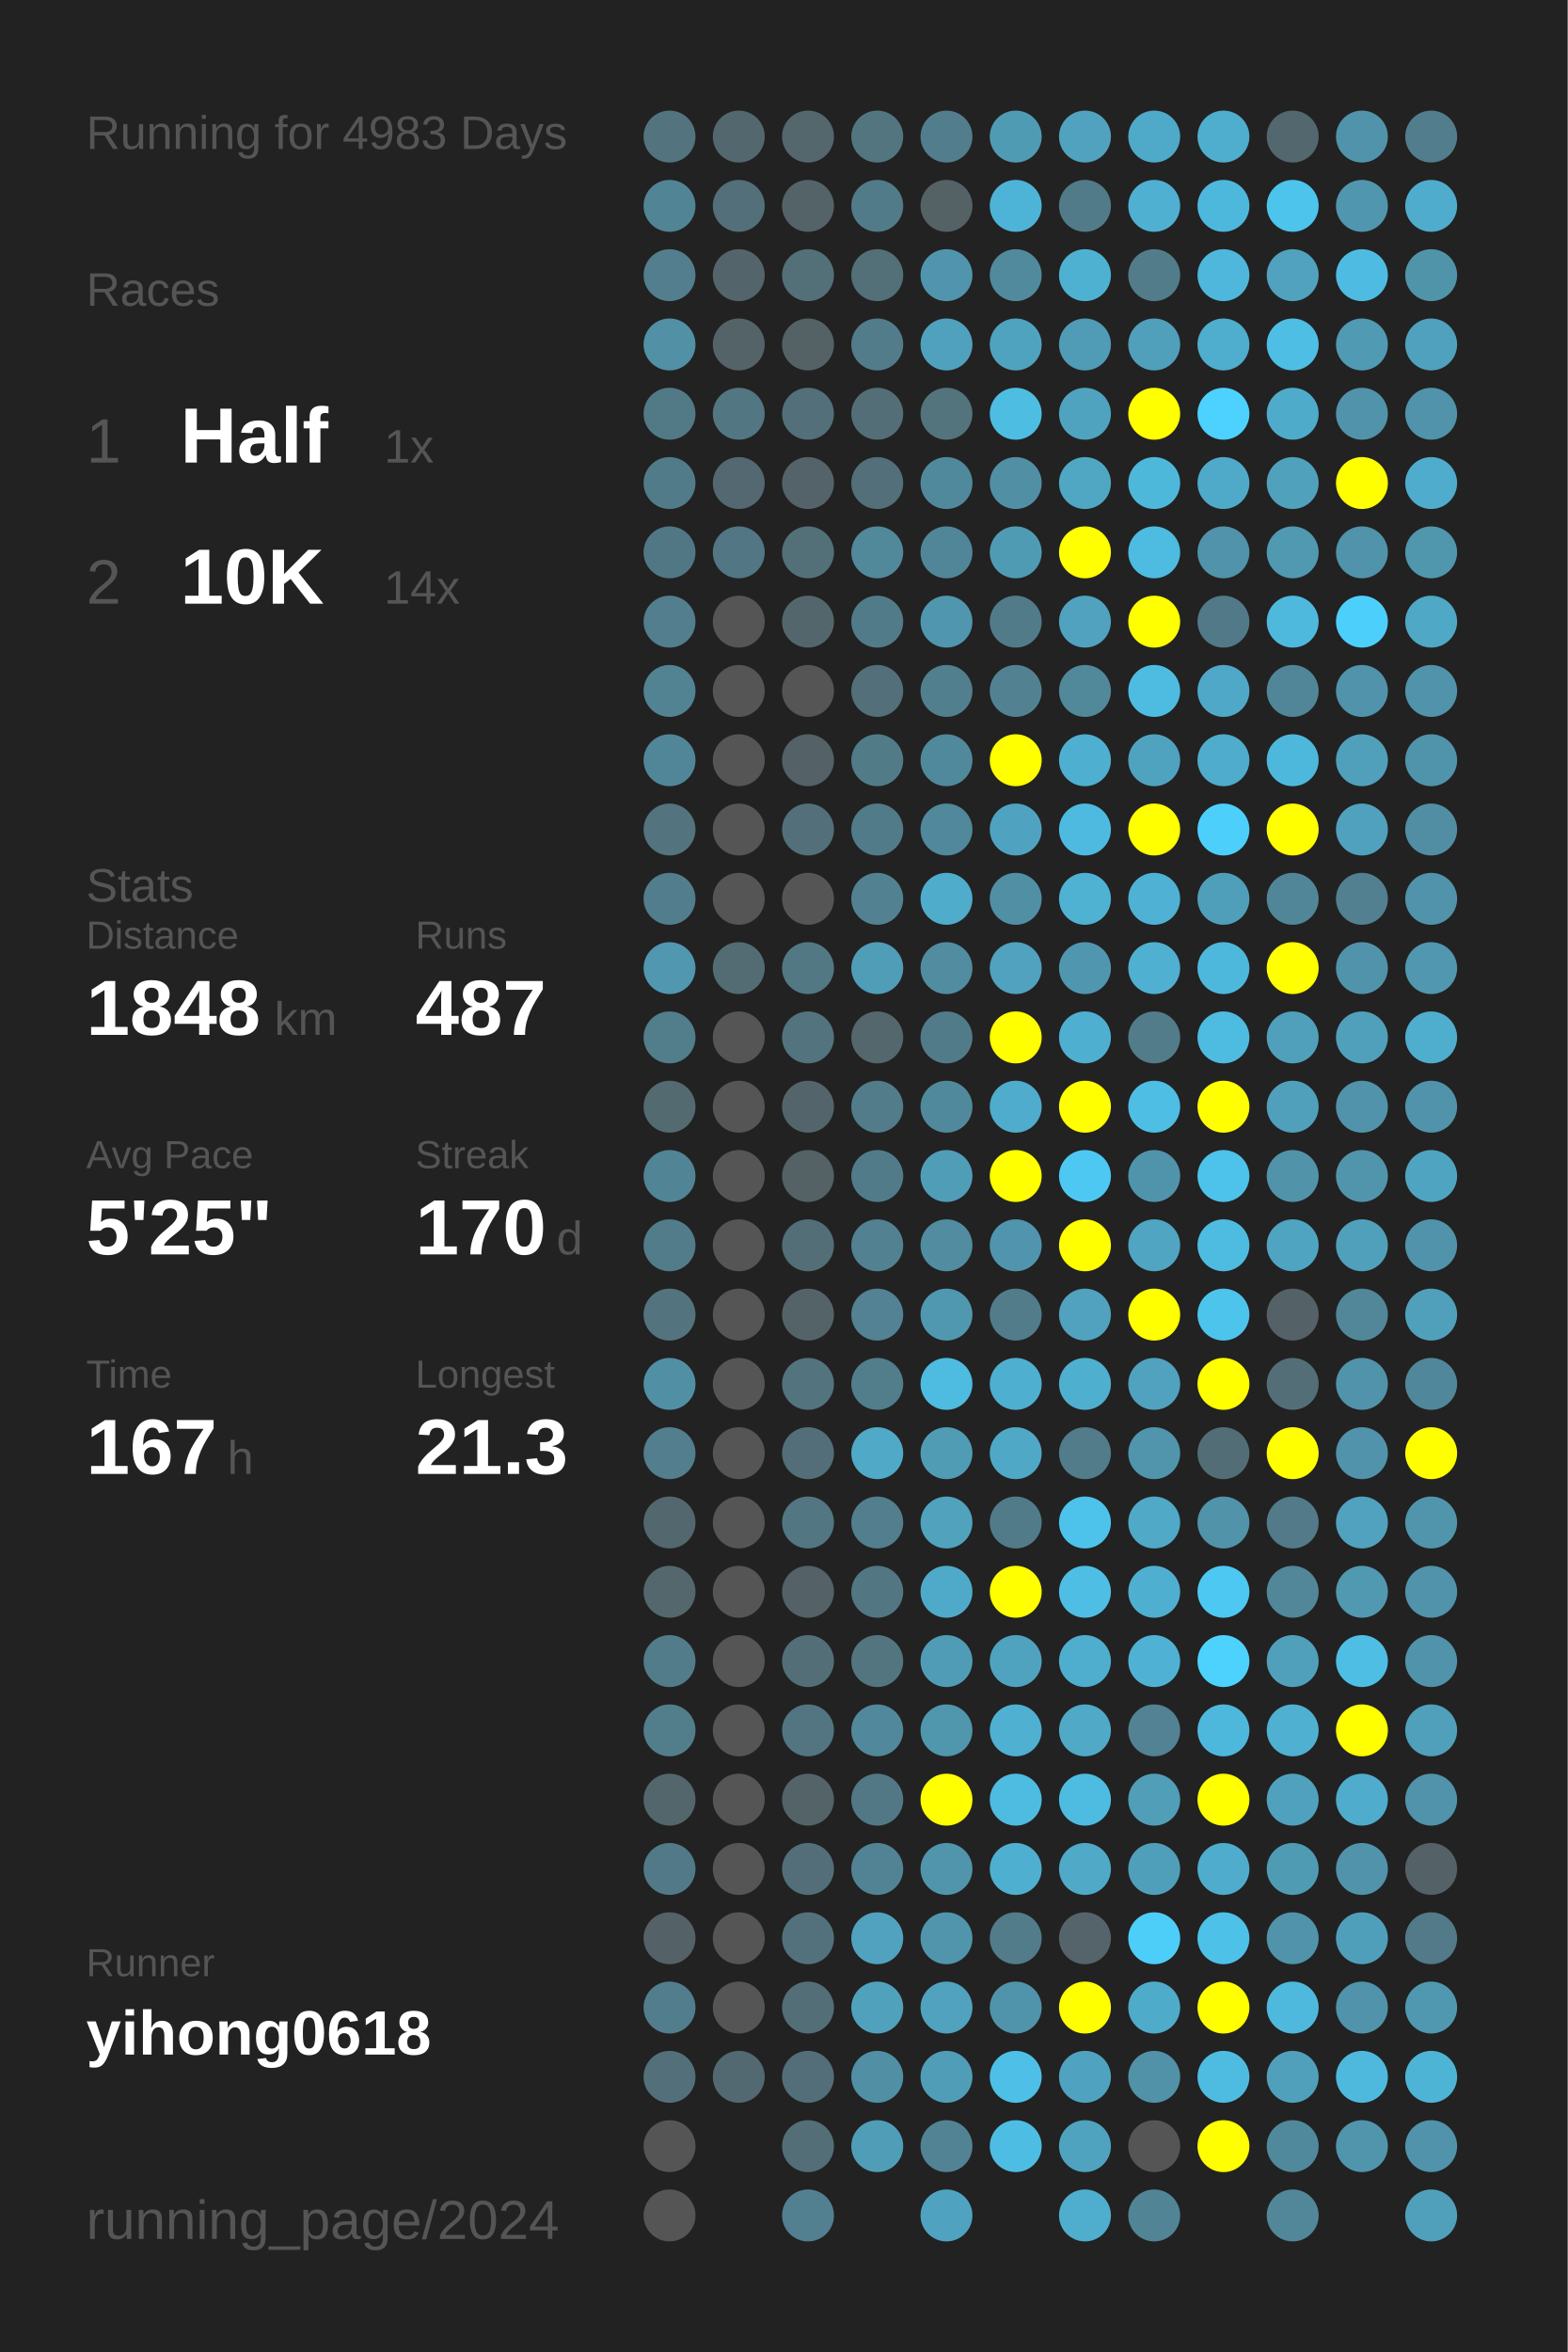
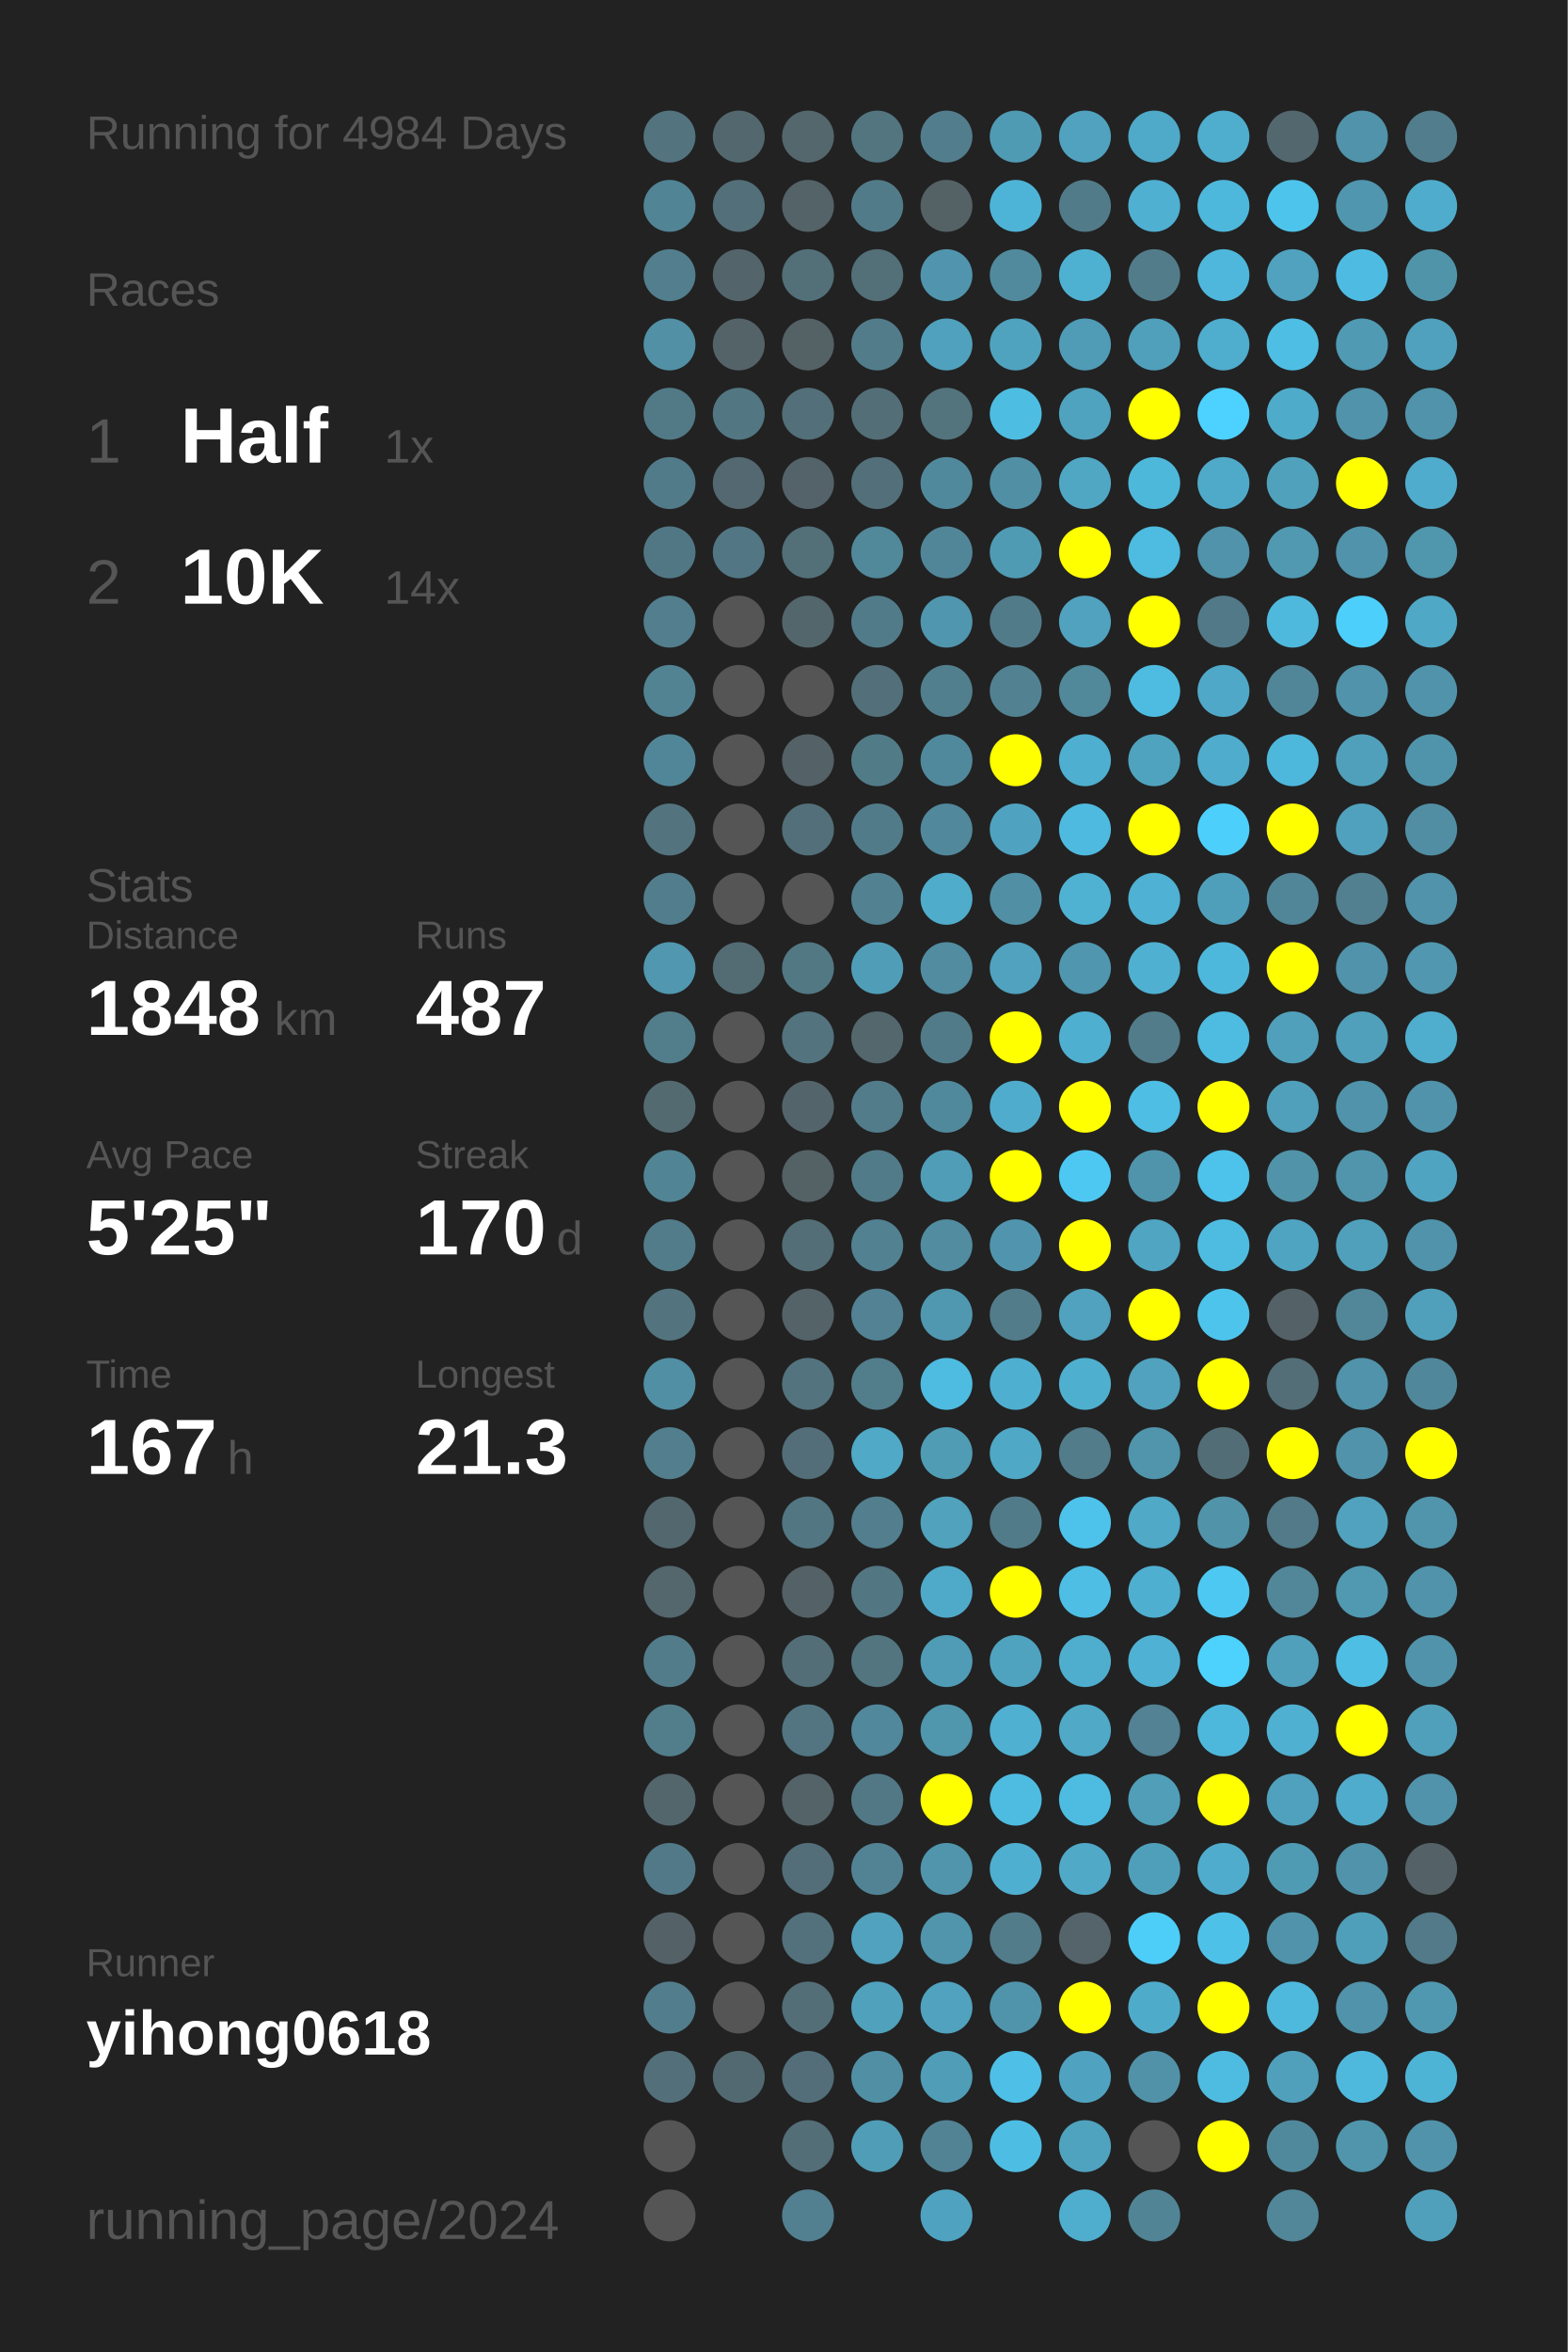
<svg xmlns="http://www.w3.org/2000/svg" baseProfile="full" height="300mm" version="1.1" viewBox="0,0,200,300" width="200mm">
  <defs />
  <rect fill="#222222" height="300" width="200" x="0" y="0" />
-   <text fill="#555555" style="font-size:6px; font-family:Arial;" x="11" y="19">Running for 4983 Days</text>
+   <text fill="#555555" style="font-size:6px; font-family:Arial;" x="11" y="19">Running for 4984 Days</text>
  <text fill="#555555" style="font-size:6px; font-family:Arial;" x="11" y="39">Races</text>
  <text fill="#555555" style="font-size:8px; font-family:Arial;" x="11" y="59">1</text>
  <text fill="#FFFFFF" style="font-size:10px; font-family:Arial; font-weight:bold;" x="23" y="59">Half</text>
  <text fill="#555555" style="font-size:6px; font-family:Arial;" x="49" y="59">1x</text>
  <text fill="#555555" style="font-size:8px; font-family:Arial;" x="11" y="77">2</text>
  <text fill="#FFFFFF" style="font-size:10px; font-family:Arial; font-weight:bold;" x="23" y="77">10K</text>
  <text fill="#555555" style="font-size:6px; font-family:Arial;" x="49" y="77">14x</text>
  <text fill="#555555" style="font-size:6px; font-family:Arial;" x="11" y="115">Stats</text>
  <text fill="#555555" style="font-size:5px; font-family:Arial;" x="11" y="121">Distance</text>
  <text fill="#FFFFFF" style="font-size:10px; font-family:Arial; font-weight:bold;" x="11" y="132">1848</text>
  <text fill="#555555" style="font-size:6px; font-family:Arial;" x="35" y="132">km</text>
  <text fill="#555555" style="font-size:5px; font-family:Arial;" x="53" y="121">Runs</text>
  <text fill="#FFFFFF" style="font-size:10px; font-family:Arial; font-weight:bold;" x="53" y="132">487</text>
  <text fill="#555555" style="font-size:5px; font-family:Arial;" x="11" y="149">Avg Pace</text>
  <text fill="#FFFFFF" style="font-size:10px; font-family:Arial; font-weight:bold;" x="11" y="160">5'25"</text>
  <text fill="#555555" style="font-size:5px; font-family:Arial;" x="53" y="149">Streak</text>
  <text fill="#FFFFFF" style="font-size:10px; font-family:Arial; font-weight:bold;" x="53" y="160">170</text>
  <text fill="#555555" style="font-size:6px; font-family:Arial;" x="71" y="160">d</text>
  <text fill="#555555" style="font-size:5px; font-family:Arial;" x="11" y="177">Time</text>
  <text fill="#FFFFFF" style="font-size:10px; font-family:Arial; font-weight:bold;" x="11" y="188">167</text>
  <text fill="#555555" style="font-size:6px; font-family:Arial;" x="29" y="188">h</text>
  <text fill="#555555" style="font-size:5px; font-family:Arial;" x="53" y="177">Longest</text>
  <text fill="#FFFFFF" style="font-size:10px; font-family:Arial; font-weight:bold;" x="53" y="188">21.3</text>
  <text fill="#555555" style="font-size:5px; font-family:Arial;" x="11" y="252.065">Runner</text>
  <text fill="#FFFFFF" style="font-size:8px; font-family:Arial; font-weight:bold;" x="11" y="262.065">yihong0618</text>
  <text fill="#555555" style="font-size:7px; font-family:Arial;" x="11" y="285.581">running_page/2024</text>
  <circle cx="85.417" cy="17.419" fill="#53737e" r="3.312" />
  <circle cx="85.417" cy="26.258" fill="#518495" r="3.312" />
  <circle cx="85.417" cy="35.097" fill="#527e8d" r="3.312" />
  <circle cx="85.417" cy="43.935" fill="#5190a5" r="3.312" />
  <circle cx="85.417" cy="52.774" fill="#527986" r="3.312" />
  <circle cx="85.417" cy="61.613" fill="#527b89" r="3.312" />
  <circle cx="85.417" cy="70.452" fill="#527784" r="3.312" />
  <circle cx="85.417" cy="79.29" fill="#527e8d" r="3.312" />
  <circle cx="85.417" cy="88.129" fill="#528393" r="3.312" />
  <circle cx="85.417" cy="96.968" fill="#518698" r="3.312" />
  <circle cx="85.417" cy="105.806" fill="#53737e" r="3.312" />
  <circle cx="85.417" cy="114.645" fill="#527d8c" r="3.312" />
  <circle cx="85.417" cy="123.484" fill="#5097af" r="3.312" />
  <circle cx="85.417" cy="132.323" fill="#527d8b" r="3.312" />
  <circle cx="85.417" cy="141.161" fill="#536a71" r="3.312" />
  <circle cx="85.417" cy="150" fill="#518495" r="3.312" />
  <circle cx="85.417" cy="158.839" fill="#527c8a" r="3.312" />
  <circle cx="85.417" cy="167.677" fill="#53747f" r="3.312" />
  <circle cx="85.417" cy="176.516" fill="#518fa4" r="3.312" />
  <circle cx="85.417" cy="185.355" fill="#527e8d" r="3.312" />
  <circle cx="85.417" cy="194.194" fill="#53676e" r="3.312" />
  <circle cx="85.417" cy="203.032" fill="#53676d" r="3.312" />
  <circle cx="85.417" cy="211.871" fill="#527c8a" r="3.312" />
  <circle cx="85.417" cy="220.71" fill="#527e8c" r="3.312" />
  <circle cx="85.417" cy="229.548" fill="#53666c" r="3.312" />
  <circle cx="85.417" cy="238.387" fill="#527987" r="3.312" />
  <circle cx="85.417" cy="247.226" fill="#546267" r="3.312" />
  <circle cx="85.417" cy="256.065" fill="#527d8c" r="3.312" />
  <circle cx="85.417" cy="264.903" fill="#53707a" r="3.312" />
  <circle cx="85.417" cy="273.742" fill="#555555" r="3.312" />
  <circle cx="85.417" cy="282.581" fill="#555555" r="3.312" />
  <circle cx="94.25" cy="17.419" fill="#53676e" r="3.312" />
  <circle cx="94.25" cy="26.258" fill="#536f79" r="3.312" />
  <circle cx="94.25" cy="35.097" fill="#53656b" r="3.312" />
  <circle cx="94.25" cy="43.935" fill="#546368" r="3.312" />
  <circle cx="94.25" cy="52.774" fill="#527682" r="3.312" />
  <circle cx="94.25" cy="61.613" fill="#536870" r="3.312" />
  <circle cx="94.25" cy="70.452" fill="#527683" r="3.312" />
  <circle cx="94.25" cy="79.29" fill="#555555" r="3.312" />
  <circle cx="94.25" cy="88.129" fill="#555555" r="3.312" />
  <circle cx="94.25" cy="96.968" fill="#555555" r="3.312" />
  <circle cx="94.25" cy="105.806" fill="#555555" r="3.312" />
  <circle cx="94.25" cy="114.645" fill="#555555" r="3.312" />
  <circle cx="94.25" cy="123.484" fill="#536c74" r="3.312" />
  <circle cx="94.25" cy="132.323" fill="#555555" r="3.312" />
  <circle cx="94.25" cy="141.161" fill="#555555" r="3.312" />
  <circle cx="94.25" cy="150" fill="#555555" r="3.312" />
  <circle cx="94.25" cy="158.839" fill="#555555" r="3.312" />
  <circle cx="94.25" cy="167.677" fill="#555555" r="3.312" />
  <circle cx="94.25" cy="176.516" fill="#555555" r="3.312" />
  <circle cx="94.25" cy="185.355" fill="#555555" r="3.312" />
  <circle cx="94.25" cy="194.194" fill="#555555" r="3.312" />
  <circle cx="94.25" cy="203.032" fill="#555555" r="3.312" />
  <circle cx="94.25" cy="211.871" fill="#555555" r="3.312" />
  <circle cx="94.25" cy="220.71" fill="#555555" r="3.312" />
  <circle cx="94.25" cy="229.548" fill="#555555" r="3.312" />
  <circle cx="94.25" cy="238.387" fill="#555555" r="3.312" />
  <circle cx="94.25" cy="247.226" fill="#555555" r="3.312" />
  <circle cx="94.25" cy="256.065" fill="#555555" r="3.312" />
  <circle cx="94.25" cy="264.903" fill="#536971" r="3.312" />
  <circle cx="103.083" cy="17.419" fill="#53676d" r="3.312" />
  <circle cx="103.083" cy="26.258" fill="#546368" r="3.312" />
  <circle cx="103.083" cy="35.097" fill="#536f78" r="3.312" />
  <circle cx="103.083" cy="43.935" fill="#546266" r="3.312" />
  <circle cx="103.083" cy="52.774" fill="#536f79" r="3.312" />
  <circle cx="103.083" cy="61.613" fill="#546369" r="3.312" />
  <circle cx="103.083" cy="70.452" fill="#537079" r="3.312" />
  <circle cx="103.083" cy="79.29" fill="#53666c" r="3.312" />
  <circle cx="103.083" cy="88.129" fill="#555555" r="3.312" />
  <circle cx="103.083" cy="96.968" fill="#546166" r="3.312" />
  <circle cx="103.083" cy="105.806" fill="#536f79" r="3.312" />
  <circle cx="103.083" cy="114.645" fill="#555555" r="3.312" />
  <circle cx="103.083" cy="123.484" fill="#527884" r="3.312" />
  <circle cx="103.083" cy="132.323" fill="#53737e" r="3.312" />
  <circle cx="103.083" cy="141.161" fill="#53656b" r="3.312" />
  <circle cx="103.083" cy="150" fill="#546266" r="3.312" />
  <circle cx="103.083" cy="158.839" fill="#536e77" r="3.312" />
  <circle cx="103.083" cy="167.677" fill="#546368" r="3.312" />
  <circle cx="103.083" cy="176.516" fill="#53737e" r="3.312" />
  <circle cx="103.083" cy="185.355" fill="#536e78" r="3.312" />
  <circle cx="103.083" cy="194.194" fill="#527682" r="3.312" />
  <circle cx="103.083" cy="203.032" fill="#546166" r="3.312" />
  <circle cx="103.083" cy="211.871" fill="#536e77" r="3.312" />
  <circle cx="103.083" cy="220.71" fill="#527581" r="3.312" />
  <circle cx="103.083" cy="229.548" fill="#546368" r="3.312" />
  <circle cx="103.083" cy="238.387" fill="#536e78" r="3.312" />
  <circle cx="103.083" cy="247.226" fill="#53717c" r="3.312" />
  <circle cx="103.083" cy="256.065" fill="#536e77" r="3.312" />
  <circle cx="103.083" cy="264.903" fill="#536e78" r="3.312" />
  <circle cx="103.083" cy="273.742" fill="#536e77" r="3.312" />
  <circle cx="103.083" cy="282.581" fill="#528090" r="3.312" />
  <circle cx="111.917" cy="17.419" fill="#527580" r="3.312" />
  <circle cx="111.917" cy="26.258" fill="#527b89" r="3.312" />
  <circle cx="111.917" cy="35.097" fill="#536f78" r="3.312" />
  <circle cx="111.917" cy="43.935" fill="#527c8a" r="3.312" />
  <circle cx="111.917" cy="52.774" fill="#536e77" r="3.312" />
  <circle cx="111.917" cy="61.613" fill="#536f79" r="3.312" />
  <circle cx="111.917" cy="70.452" fill="#51889a" r="3.312" />
  <circle cx="111.917" cy="79.29" fill="#527b89" r="3.312" />
  <circle cx="111.917" cy="88.129" fill="#536f79" r="3.312" />
  <circle cx="111.917" cy="96.968" fill="#527b88" r="3.312" />
  <circle cx="111.917" cy="105.806" fill="#527b89" r="3.312" />
  <circle cx="111.917" cy="114.645" fill="#528292" r="3.312" />
  <circle cx="111.917" cy="123.484" fill="#509db8" r="3.312" />
  <circle cx="111.917" cy="132.323" fill="#53676d" r="3.312" />
  <circle cx="111.917" cy="141.161" fill="#527c8a" r="3.312" />
  <circle cx="111.917" cy="150" fill="#527b89" r="3.312" />
  <circle cx="111.917" cy="158.839" fill="#528191" r="3.312" />
  <circle cx="111.917" cy="167.677" fill="#528293" r="3.312" />
  <circle cx="111.917" cy="176.516" fill="#527d8b" r="3.312" />
  <circle cx="111.917" cy="185.355" fill="#4fa9c7" r="3.312" />
  <circle cx="111.917" cy="194.194" fill="#527e8d" r="3.312" />
  <circle cx="111.917" cy="203.032" fill="#527682" r="3.312" />
  <circle cx="111.917" cy="211.871" fill="#527580" r="3.312" />
  <circle cx="111.917" cy="220.71" fill="#51889b" r="3.312" />
  <circle cx="111.917" cy="229.548" fill="#527885" r="3.312" />
  <circle cx="111.917" cy="238.387" fill="#528394" r="3.312" />
  <circle cx="111.917" cy="247.226" fill="#50a2be" r="3.312" />
  <circle cx="111.917" cy="256.065" fill="#50a1bc" r="3.312" />
  <circle cx="111.917" cy="264.903" fill="#518fa5" r="3.312" />
  <circle cx="111.917" cy="273.742" fill="#509db7" r="3.312" />
  <circle cx="120.75" cy="17.419" fill="#527d8c" r="3.312" />
  <circle cx="120.75" cy="26.258" fill="#546266" r="3.312" />
  <circle cx="120.75" cy="35.097" fill="#5095ad" r="3.312" />
  <circle cx="120.75" cy="43.935" fill="#50a1bd" r="3.312" />
  <circle cx="120.75" cy="52.774" fill="#53737d" r="3.312" />
  <circle cx="120.75" cy="61.613" fill="#51899c" r="3.312" />
  <circle cx="120.75" cy="70.452" fill="#518698" r="3.312" />
  <circle cx="120.75" cy="79.29" fill="#5096ae" r="3.312" />
  <circle cx="120.75" cy="88.129" fill="#527f8e" r="3.312" />
  <circle cx="120.75" cy="96.968" fill="#51899c" r="3.312" />
  <circle cx="120.75" cy="105.806" fill="#51889b" r="3.312" />
  <circle cx="120.75" cy="114.645" fill="#4faccb" r="3.312" />
  <circle cx="120.75" cy="123.484" fill="#518ca1" r="3.312" />
  <circle cx="120.75" cy="132.323" fill="#527b89" r="3.312" />
  <circle cx="120.75" cy="141.161" fill="#51899c" r="3.312" />
  <circle cx="120.75" cy="150" fill="#509db8" r="3.312" />
  <circle cx="120.75" cy="158.839" fill="#518ca0" r="3.312" />
  <circle cx="120.75" cy="167.677" fill="#5098b0" r="3.312" />
  <circle cx="120.75" cy="176.516" fill="#4ebbe0" r="3.312" />
  <circle cx="120.75" cy="185.355" fill="#509cb5" r="3.312" />
  <circle cx="120.75" cy="194.194" fill="#50a2bd" r="3.312" />
  <circle cx="120.75" cy="203.032" fill="#4faac9" r="3.312" />
  <circle cx="120.75" cy="211.871" fill="#509cb6" r="3.312" />
  <circle cx="120.75" cy="220.71" fill="#5096ad" r="3.312" />
  <circle cx="120.75" cy="229.548" fill="#FFFF00" r="3.312" />
  <circle cx="120.75" cy="238.387" fill="#5095ac" r="3.312" />
  <circle cx="120.75" cy="247.226" fill="#5095ac" r="3.312" />
  <circle cx="120.75" cy="256.065" fill="#50a2be" r="3.312" />
  <circle cx="120.75" cy="264.903" fill="#509db7" r="3.312" />
  <circle cx="120.75" cy="273.742" fill="#528394" r="3.312" />
  <circle cx="120.75" cy="282.581" fill="#4fa3c0" r="3.312" />
  <circle cx="129.583" cy="17.419" fill="#509bb4" r="3.312" />
  <circle cx="129.583" cy="26.258" fill="#4eb4d7" r="3.312" />
  <circle cx="129.583" cy="35.097" fill="#518a9d" r="3.312" />
  <circle cx="129.583" cy="43.935" fill="#50a3bf" r="3.312" />
  <circle cx="129.583" cy="52.774" fill="#4ebde2" r="3.312" />
  <circle cx="129.583" cy="61.613" fill="#518fa5" r="3.312" />
  <circle cx="129.583" cy="70.452" fill="#509bb4" r="3.312" />
  <circle cx="129.583" cy="79.29" fill="#527b8a" r="3.312" />
  <circle cx="129.583" cy="88.129" fill="#528292" r="3.312" />
  <circle cx="129.583" cy="96.968" fill="#FFFF00" r="3.312" />
  <circle cx="129.583" cy="105.806" fill="#4fa3c0" r="3.312" />
  <circle cx="129.583" cy="114.645" fill="#518fa5" r="3.312" />
  <circle cx="129.583" cy="123.484" fill="#50a2bf" r="3.312" />
  <circle cx="129.583" cy="132.323" fill="#FFFF00" r="3.312" />
  <circle cx="129.583" cy="141.161" fill="#4faccc" r="3.312" />
  <circle cx="129.583" cy="150" fill="#FFFF00" r="3.312" />
  <circle cx="129.583" cy="158.839" fill="#5095ad" r="3.312" />
  <circle cx="129.583" cy="167.677" fill="#527c8a" r="3.312" />
  <circle cx="129.583" cy="176.516" fill="#4fafd0" r="3.312" />
  <circle cx="129.583" cy="185.355" fill="#4fa8c6" r="3.312" />
  <circle cx="129.583" cy="194.194" fill="#527b89" r="3.312" />
  <circle cx="129.583" cy="203.032" fill="#FFFF00" r="3.312" />
  <circle cx="129.583" cy="211.871" fill="#4fa3bf" r="3.312" />
  <circle cx="129.583" cy="220.71" fill="#4fb0d1" r="3.312" />
  <circle cx="129.583" cy="229.548" fill="#4ebce1" r="3.312" />
  <circle cx="129.583" cy="238.387" fill="#4fafd0" r="3.312" />
  <circle cx="129.583" cy="247.226" fill="#527c8a" r="3.312" />
  <circle cx="129.583" cy="256.065" fill="#5094ab" r="3.312" />
  <circle cx="129.583" cy="264.903" fill="#4ebfe6" r="3.312" />
  <circle cx="129.583" cy="273.742" fill="#4ebde3" r="3.312" />
  <circle cx="138.417" cy="17.419" fill="#50a2be" r="3.312" />
  <circle cx="138.417" cy="26.258" fill="#527b89" r="3.312" />
  <circle cx="138.417" cy="35.097" fill="#4fb1d2" r="3.312" />
  <circle cx="138.417" cy="43.935" fill="#509bb5" r="3.312" />
  <circle cx="138.417" cy="52.774" fill="#4fa3bf" r="3.312" />
  <circle cx="138.417" cy="61.613" fill="#4fa7c4" r="3.312" />
  <circle cx="138.417" cy="70.452" fill="#FFFF00" r="3.312" />
  <circle cx="138.417" cy="79.29" fill="#50a2bf" r="3.312" />
  <circle cx="138.417" cy="88.129" fill="#51889a" r="3.312" />
  <circle cx="138.417" cy="96.968" fill="#4fafd0" r="3.312" />
  <circle cx="138.417" cy="105.806" fill="#4ebadf" r="3.312" />
  <circle cx="138.417" cy="114.645" fill="#4fb2d3" r="3.312" />
  <circle cx="138.417" cy="123.484" fill="#5096ae" r="3.312" />
  <circle cx="138.417" cy="132.323" fill="#4fafd0" r="3.312" />
  <circle cx="138.417" cy="141.161" fill="#FFFF00" r="3.312" />
  <circle cx="138.417" cy="150" fill="#4dc8f2" r="3.312" />
  <circle cx="138.417" cy="158.839" fill="#FFFF00" r="3.312" />
  <circle cx="138.417" cy="167.677" fill="#50a2be" r="3.312" />
  <circle cx="138.417" cy="176.516" fill="#4fafcf" r="3.312" />
  <circle cx="138.417" cy="185.355" fill="#527c8a" r="3.312" />
  <circle cx="138.417" cy="194.194" fill="#4dc3eb" r="3.312" />
  <circle cx="138.417" cy="203.032" fill="#4ebee4" r="3.312" />
  <circle cx="138.417" cy="211.871" fill="#4faece" r="3.312" />
  <circle cx="138.417" cy="220.71" fill="#4fa9c7" r="3.312" />
  <circle cx="138.417" cy="229.548" fill="#4ebce1" r="3.312" />
  <circle cx="138.417" cy="238.387" fill="#4fa9c7" r="3.312" />
  <circle cx="138.417" cy="247.226" fill="#54646a" r="3.312" />
  <circle cx="138.417" cy="256.065" fill="#FFFF00" r="3.312" />
  <circle cx="138.417" cy="264.903" fill="#4fa3c0" r="3.312" />
  <circle cx="138.417" cy="273.742" fill="#4fa3bf" r="3.312" />
  <circle cx="138.417" cy="282.581" fill="#4faece" r="3.312" />
  <circle cx="147.25" cy="17.419" fill="#4fa9c8" r="3.312" />
  <circle cx="147.25" cy="26.258" fill="#4fb0d2" r="3.312" />
  <circle cx="147.25" cy="35.097" fill="#527c8a" r="3.312" />
  <circle cx="147.25" cy="43.935" fill="#50a0bc" r="3.312" />
  <circle cx="147.25" cy="52.774" fill="#FFFF00" r="3.312" />
  <circle cx="147.25" cy="61.613" fill="#4eb8db" r="3.312" />
  <circle cx="147.25" cy="70.452" fill="#4ebbe0" r="3.312" />
  <circle cx="147.25" cy="79.29" fill="#FFFF00" r="3.312" />
  <circle cx="147.25" cy="88.129" fill="#4ebce1" r="3.312" />
  <circle cx="147.25" cy="96.968" fill="#4fa3bf" r="3.312" />
  <circle cx="147.25" cy="105.806" fill="#FFFF00" r="3.312" />
  <circle cx="147.25" cy="114.645" fill="#4fb1d3" r="3.312" />
  <circle cx="147.25" cy="123.484" fill="#4fb0d2" r="3.312" />
  <circle cx="147.25" cy="132.323" fill="#527c8a" r="3.312" />
  <circle cx="147.25" cy="141.161" fill="#4ebee4" r="3.312" />
  <circle cx="147.25" cy="150" fill="#5094ab" r="3.312" />
  <circle cx="147.25" cy="158.839" fill="#4fa5c2" r="3.312" />
  <circle cx="147.25" cy="167.677" fill="#FFFF00" r="3.312" />
  <circle cx="147.25" cy="176.516" fill="#50a2be" r="3.312" />
  <circle cx="147.25" cy="185.355" fill="#5095ac" r="3.312" />
  <circle cx="147.25" cy="194.194" fill="#4fa9c7" r="3.312" />
  <circle cx="147.25" cy="203.032" fill="#4fafd0" r="3.312" />
  <circle cx="147.25" cy="211.871" fill="#4fb2d4" r="3.312" />
  <circle cx="147.25" cy="220.71" fill="#528293" r="3.312" />
  <circle cx="147.25" cy="229.548" fill="#509eb8" r="3.312" />
  <circle cx="147.25" cy="238.387" fill="#509fba" r="3.312" />
  <circle cx="147.25" cy="247.226" fill="#4dcef9" r="3.312" />
  <circle cx="147.25" cy="256.065" fill="#4fabca" r="3.312" />
  <circle cx="147.25" cy="264.903" fill="#5192a8" r="3.312" />
  <circle cx="147.25" cy="273.742" fill="#555555" r="3.312" />
  <circle cx="147.25" cy="282.581" fill="#518596" r="3.312" />
  <circle cx="156.083" cy="17.419" fill="#4fadcd" r="3.312" />
  <circle cx="156.083" cy="26.258" fill="#4eb8dc" r="3.312" />
  <circle cx="156.083" cy="35.097" fill="#4eb7db" r="3.312" />
  <circle cx="156.083" cy="43.935" fill="#4fadcd" r="3.312" />
  <circle cx="156.083" cy="52.774" fill="#4dd1fe" r="3.312" />
  <circle cx="156.083" cy="61.613" fill="#4faac9" r="3.312" />
  <circle cx="156.083" cy="70.452" fill="#5093aa" r="3.312" />
  <circle cx="156.083" cy="79.29" fill="#527987" r="3.312" />
  <circle cx="156.083" cy="88.129" fill="#4fa8c7" r="3.312" />
  <circle cx="156.083" cy="96.968" fill="#4faccc" r="3.312" />
  <circle cx="156.083" cy="105.806" fill="#4dcffc" r="3.312" />
  <circle cx="156.083" cy="114.645" fill="#509fba" r="3.312" />
  <circle cx="156.083" cy="123.484" fill="#4eb8dc" r="3.312" />
  <circle cx="156.083" cy="132.323" fill="#4ebbe0" r="3.312" />
  <circle cx="156.083" cy="141.161" fill="#FFFF00" r="3.312" />
  <circle cx="156.083" cy="150" fill="#4dc2ea" r="3.312" />
  <circle cx="156.083" cy="158.839" fill="#4ebce1" r="3.312" />
  <circle cx="156.083" cy="167.677" fill="#4dc4ec" r="3.312" />
  <circle cx="156.083" cy="176.516" fill="#FFFF00" r="3.312" />
  <circle cx="156.083" cy="185.355" fill="#536d76" r="3.312" />
  <circle cx="156.083" cy="194.194" fill="#5193a9" r="3.312" />
  <circle cx="156.083" cy="203.032" fill="#4dc8f2" r="3.312" />
  <circle cx="156.083" cy="211.871" fill="#4dd1fd" r="3.312" />
  <circle cx="156.083" cy="220.71" fill="#4eb8dc" r="3.312" />
  <circle cx="156.083" cy="229.548" fill="#FFFF00" r="3.312" />
  <circle cx="156.083" cy="238.387" fill="#4faccc" r="3.312" />
  <circle cx="156.083" cy="247.226" fill="#4ec1e8" r="3.312" />
  <circle cx="156.083" cy="256.065" fill="#FFFF00" r="3.312" />
  <circle cx="156.083" cy="264.903" fill="#4ebce1" r="3.312" />
  <circle cx="156.083" cy="273.742" fill="#FFFF00" r="3.312" />
  <circle cx="164.917" cy="17.419" fill="#53686e" r="3.312" />
  <circle cx="164.917" cy="26.258" fill="#4dc4ec" r="3.312" />
  <circle cx="164.917" cy="35.097" fill="#50a2be" r="3.312" />
  <circle cx="164.917" cy="43.935" fill="#4ebee4" r="3.312" />
  <circle cx="164.917" cy="52.774" fill="#4fabca" r="3.312" />
  <circle cx="164.917" cy="61.613" fill="#50a1bc" r="3.312" />
  <circle cx="164.917" cy="70.452" fill="#5099b1" r="3.312" />
  <circle cx="164.917" cy="79.29" fill="#4eb9dd" r="3.312" />
  <circle cx="164.917" cy="88.129" fill="#518698" r="3.312" />
  <circle cx="164.917" cy="96.968" fill="#4eb8dc" r="3.312" />
  <circle cx="164.917" cy="105.806" fill="#FFFF00" r="3.312" />
  <circle cx="164.917" cy="114.645" fill="#518698" r="3.312" />
  <circle cx="164.917" cy="123.484" fill="#FFFF00" r="3.312" />
  <circle cx="164.917" cy="132.323" fill="#50a0bb" r="3.312" />
  <circle cx="164.917" cy="141.161" fill="#50a0bb" r="3.312" />
  <circle cx="164.917" cy="150" fill="#5193a9" r="3.312" />
  <circle cx="164.917" cy="158.839" fill="#4fa4c1" r="3.312" />
  <circle cx="164.917" cy="167.677" fill="#546166" r="3.312" />
  <circle cx="164.917" cy="176.516" fill="#536e77" r="3.312" />
  <circle cx="164.917" cy="185.355" fill="#FFFF00" r="3.312" />
  <circle cx="164.917" cy="194.194" fill="#527a88" r="3.312" />
  <circle cx="164.917" cy="203.032" fill="#518799" r="3.312" />
  <circle cx="164.917" cy="211.871" fill="#50a0bb" r="3.312" />
  <circle cx="164.917" cy="220.71" fill="#4fb0d1" r="3.312" />
  <circle cx="164.917" cy="229.548" fill="#50a1bd" r="3.312" />
  <circle cx="164.917" cy="238.387" fill="#509bb4" r="3.312" />
  <circle cx="164.917" cy="247.226" fill="#5093aa" r="3.312" />
  <circle cx="164.917" cy="256.065" fill="#4eb9dd" r="3.312" />
  <circle cx="164.917" cy="264.903" fill="#50a0bb" r="3.312" />
  <circle cx="164.917" cy="273.742" fill="#51899c" r="3.312" />
  <circle cx="164.917" cy="282.581" fill="#518799" r="3.312" />
  <circle cx="173.75" cy="17.419" fill="#5093aa" r="3.312" />
  <circle cx="173.75" cy="26.258" fill="#5096ae" r="3.312" />
  <circle cx="173.75" cy="35.097" fill="#4ebce2" r="3.312" />
  <circle cx="173.75" cy="43.935" fill="#509ab3" r="3.312" />
  <circle cx="173.75" cy="52.774" fill="#5093aa" r="3.312" />
  <circle cx="173.75" cy="61.613" fill="#FFFF00" r="3.312" />
  <circle cx="173.75" cy="70.452" fill="#5093aa" r="3.312" />
  <circle cx="173.75" cy="79.29" fill="#4dcffc" r="3.312" />
  <circle cx="173.75" cy="88.129" fill="#5093aa" r="3.312" />
  <circle cx="173.75" cy="96.968" fill="#50a0bb" r="3.312" />
  <circle cx="173.75" cy="105.806" fill="#50a1bd" r="3.312" />
  <circle cx="173.75" cy="114.645" fill="#528090" r="3.312" />
  <circle cx="173.75" cy="123.484" fill="#5093aa" r="3.312" />
  <circle cx="173.75" cy="132.323" fill="#50a0bb" r="3.312" />
  <circle cx="173.75" cy="141.161" fill="#5093aa" r="3.312" />
  <circle cx="173.75" cy="150" fill="#5095ac" r="3.312" />
  <circle cx="173.75" cy="158.839" fill="#50a0bb" r="3.312" />
  <circle cx="173.75" cy="167.677" fill="#518799" r="3.312" />
  <circle cx="173.75" cy="176.516" fill="#5093aa" r="3.312" />
  <circle cx="173.75" cy="185.355" fill="#5093aa" r="3.312" />
  <circle cx="173.75" cy="194.194" fill="#50a2be" r="3.312" />
  <circle cx="173.75" cy="203.032" fill="#5099b1" r="3.312" />
  <circle cx="173.75" cy="211.871" fill="#4ebee4" r="3.312" />
  <circle cx="173.75" cy="220.71" fill="#FFFF00" r="3.312" />
  <circle cx="173.75" cy="229.548" fill="#4faccc" r="3.312" />
  <circle cx="173.75" cy="238.387" fill="#5093aa" r="3.312" />
  <circle cx="173.75" cy="247.226" fill="#509fba" r="3.312" />
  <circle cx="173.75" cy="256.065" fill="#5093aa" r="3.312" />
  <circle cx="173.75" cy="264.903" fill="#4eb9dd" r="3.312" />
  <circle cx="173.75" cy="273.742" fill="#5095ac" r="3.312" />
  <circle cx="182.583" cy="17.419" fill="#527d8c" r="3.312" />
  <circle cx="182.583" cy="26.258" fill="#4faccc" r="3.312" />
  <circle cx="182.583" cy="35.097" fill="#5094aa" r="3.312" />
  <circle cx="182.583" cy="43.935" fill="#50a1bd" r="3.312" />
  <circle cx="182.583" cy="52.774" fill="#5093aa" r="3.312" />
  <circle cx="182.583" cy="61.613" fill="#4faccc" r="3.312" />
  <circle cx="182.583" cy="70.452" fill="#5096ad" r="3.312" />
  <circle cx="182.583" cy="79.29" fill="#4fa8c6" r="3.312" />
  <circle cx="182.583" cy="88.129" fill="#5093aa" r="3.312" />
  <circle cx="182.583" cy="96.968" fill="#5094ab" r="3.312" />
  <circle cx="182.583" cy="105.806" fill="#518ea3" r="3.312" />
  <circle cx="182.583" cy="114.645" fill="#5093aa" r="3.312" />
  <circle cx="182.583" cy="123.484" fill="#5097af" r="3.312" />
  <circle cx="182.583" cy="132.323" fill="#4fadcd" r="3.312" />
  <circle cx="182.583" cy="141.161" fill="#5093aa" r="3.312" />
  <circle cx="182.583" cy="150" fill="#4fa4c1" r="3.312" />
  <circle cx="182.583" cy="158.839" fill="#5093aa" r="3.312" />
  <circle cx="182.583" cy="167.677" fill="#50a0bb" r="3.312" />
  <circle cx="182.583" cy="176.516" fill="#51879a" r="3.312" />
  <circle cx="182.583" cy="185.355" fill="#FFFF00" r="3.312" />
  <circle cx="182.583" cy="194.194" fill="#5095ac" r="3.312" />
  <circle cx="182.583" cy="203.032" fill="#5093aa" r="3.312" />
  <circle cx="182.583" cy="211.871" fill="#5093aa" r="3.312" />
  <circle cx="182.583" cy="220.71" fill="#50a0bb" r="3.312" />
  <circle cx="182.583" cy="229.548" fill="#5093aa" r="3.312" />
  <circle cx="182.583" cy="238.387" fill="#546166" r="3.312" />
  <circle cx="182.583" cy="247.226" fill="#527a88" r="3.312" />
  <circle cx="182.583" cy="256.065" fill="#5098b0" r="3.312" />
  <circle cx="182.583" cy="264.903" fill="#4eb4d6" r="3.312" />
  <circle cx="182.583" cy="273.742" fill="#5093aa" r="3.312" />
  <circle cx="182.583" cy="282.581" fill="#50a0bb" r="3.312" />
</svg>
